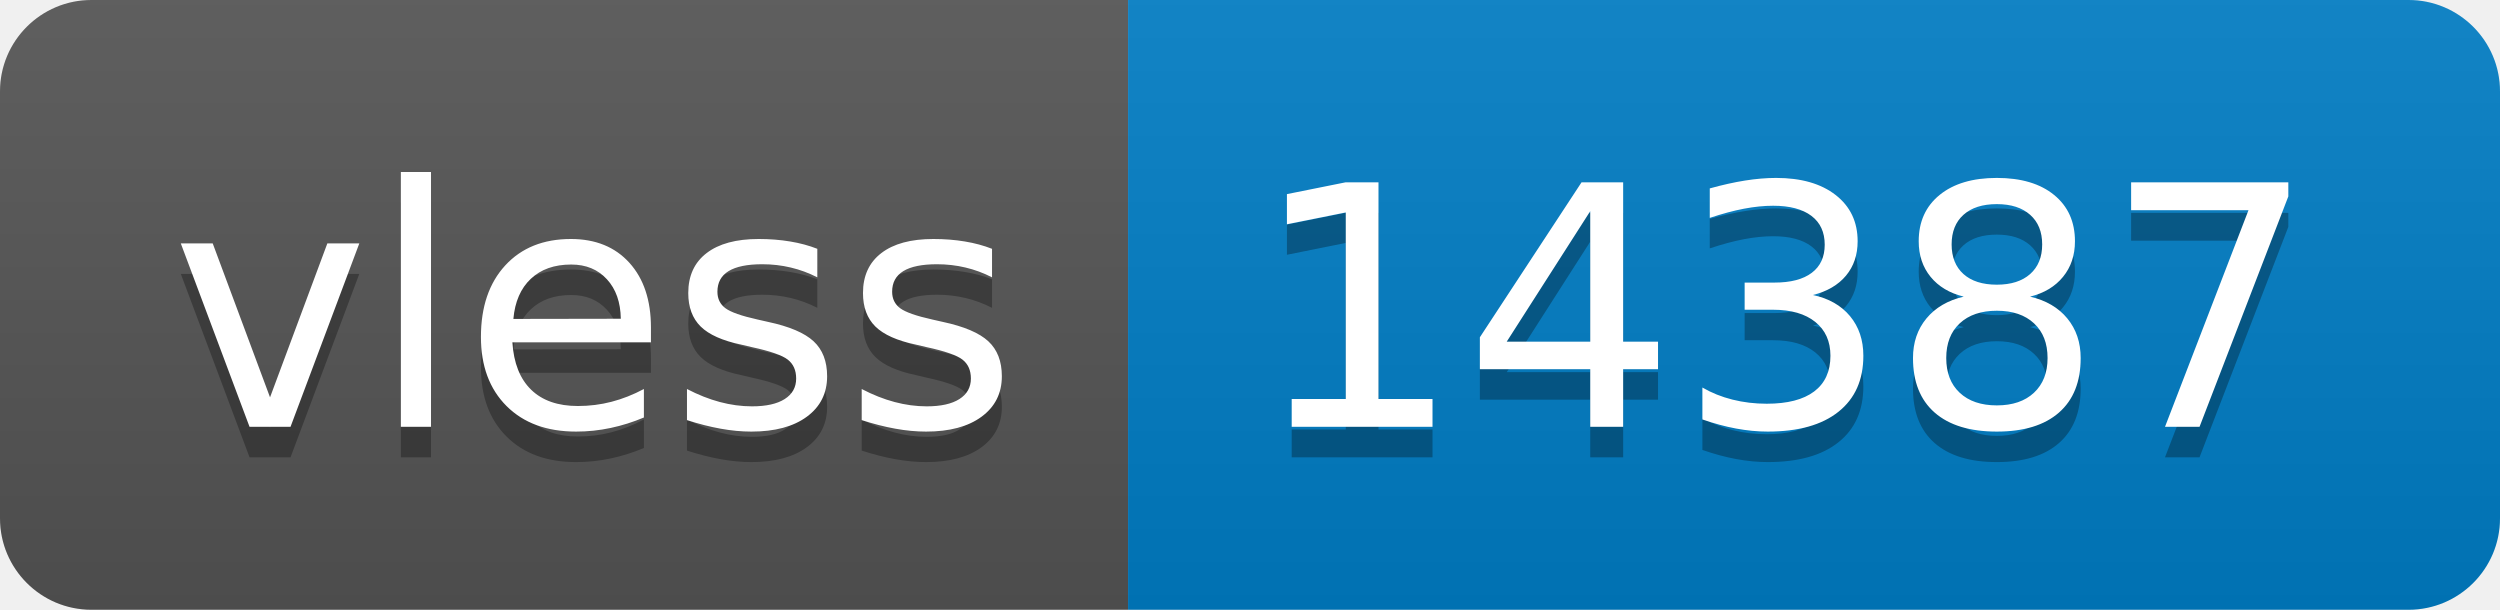
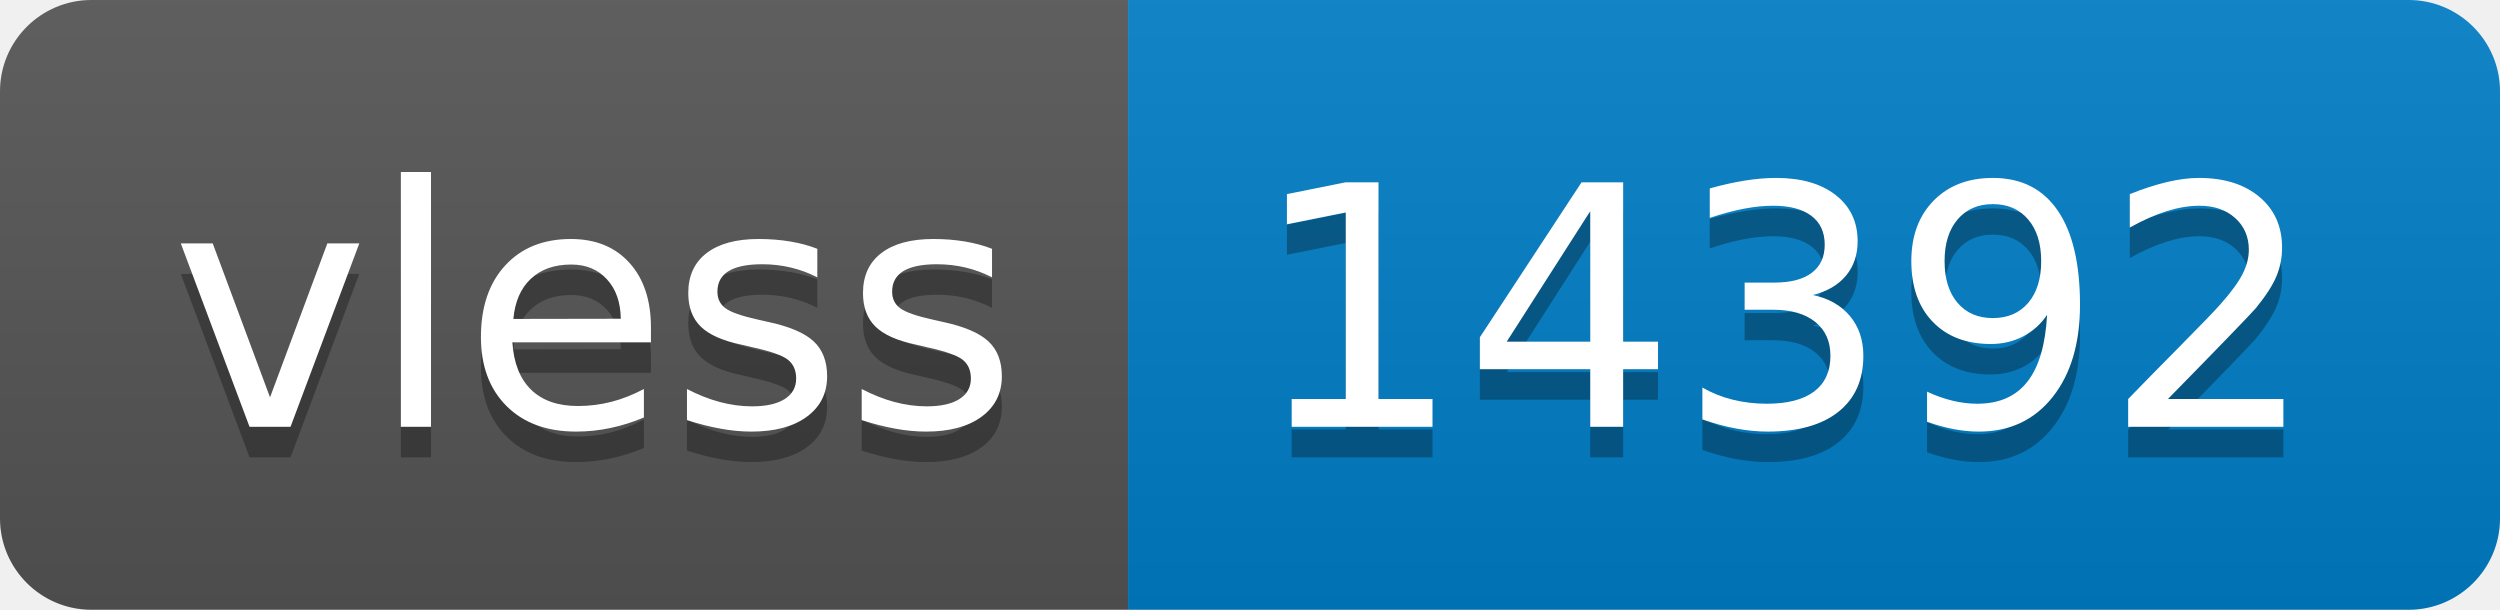
- <svg xmlns="http://www.w3.org/2000/svg" width="82" height="20" role="img" aria-label="vless: 14387">
+ <svg xmlns="http://www.w3.org/2000/svg" width="82" height="20" role="img" aria-label="vless: 14392">
  <linearGradient id="s" x2="0" y2="100%">
    <stop offset="0" stop-color="#bbb" stop-opacity=".1" />
    <stop offset="1" stop-opacity=".1" />
  </linearGradient>
  <clipPath id="r">
    <rect width="82" height="20" rx="3" fill="#fff" />
  </clipPath>
  <g clip-path="url(#r)">
    <rect width="37" height="20" fill="#555" />
    <rect x="37" width="45" height="20" fill="#007ec6" />
    <rect width="82" height="20" fill="url(#s)" />
  </g>
  <g fill="#fff" text-anchor="middle" font-family="Verdana,Geneva,DejaVu Sans,sans-serif" text-rendering="geometricPrecision" font-size="110">
    <text aria-hidden="true" x="195" y="150" fill="#010101" fill-opacity=".3" transform="scale(.1)" textLength="270">vless</text>
    <text x="195" y="140" transform="scale(.1)" fill="#fff" textLength="270">vless</text>
-     <text aria-hidden="true" x="585" y="150" fill="#010101" fill-opacity=".3" transform="scale(.1)" textLength="350">14387</text>
-     <text x="585" y="140" transform="scale(.1)" fill="#fff" textLength="350">14387</text>
+     <text aria-hidden="true" x="585" y="150" fill="#010101" fill-opacity=".3" transform="scale(.1)" textLength="350">14392</text>
+     <text x="585" y="140" transform="scale(.1)" fill="#fff" textLength="350">14392</text>
  </g>
</svg>
